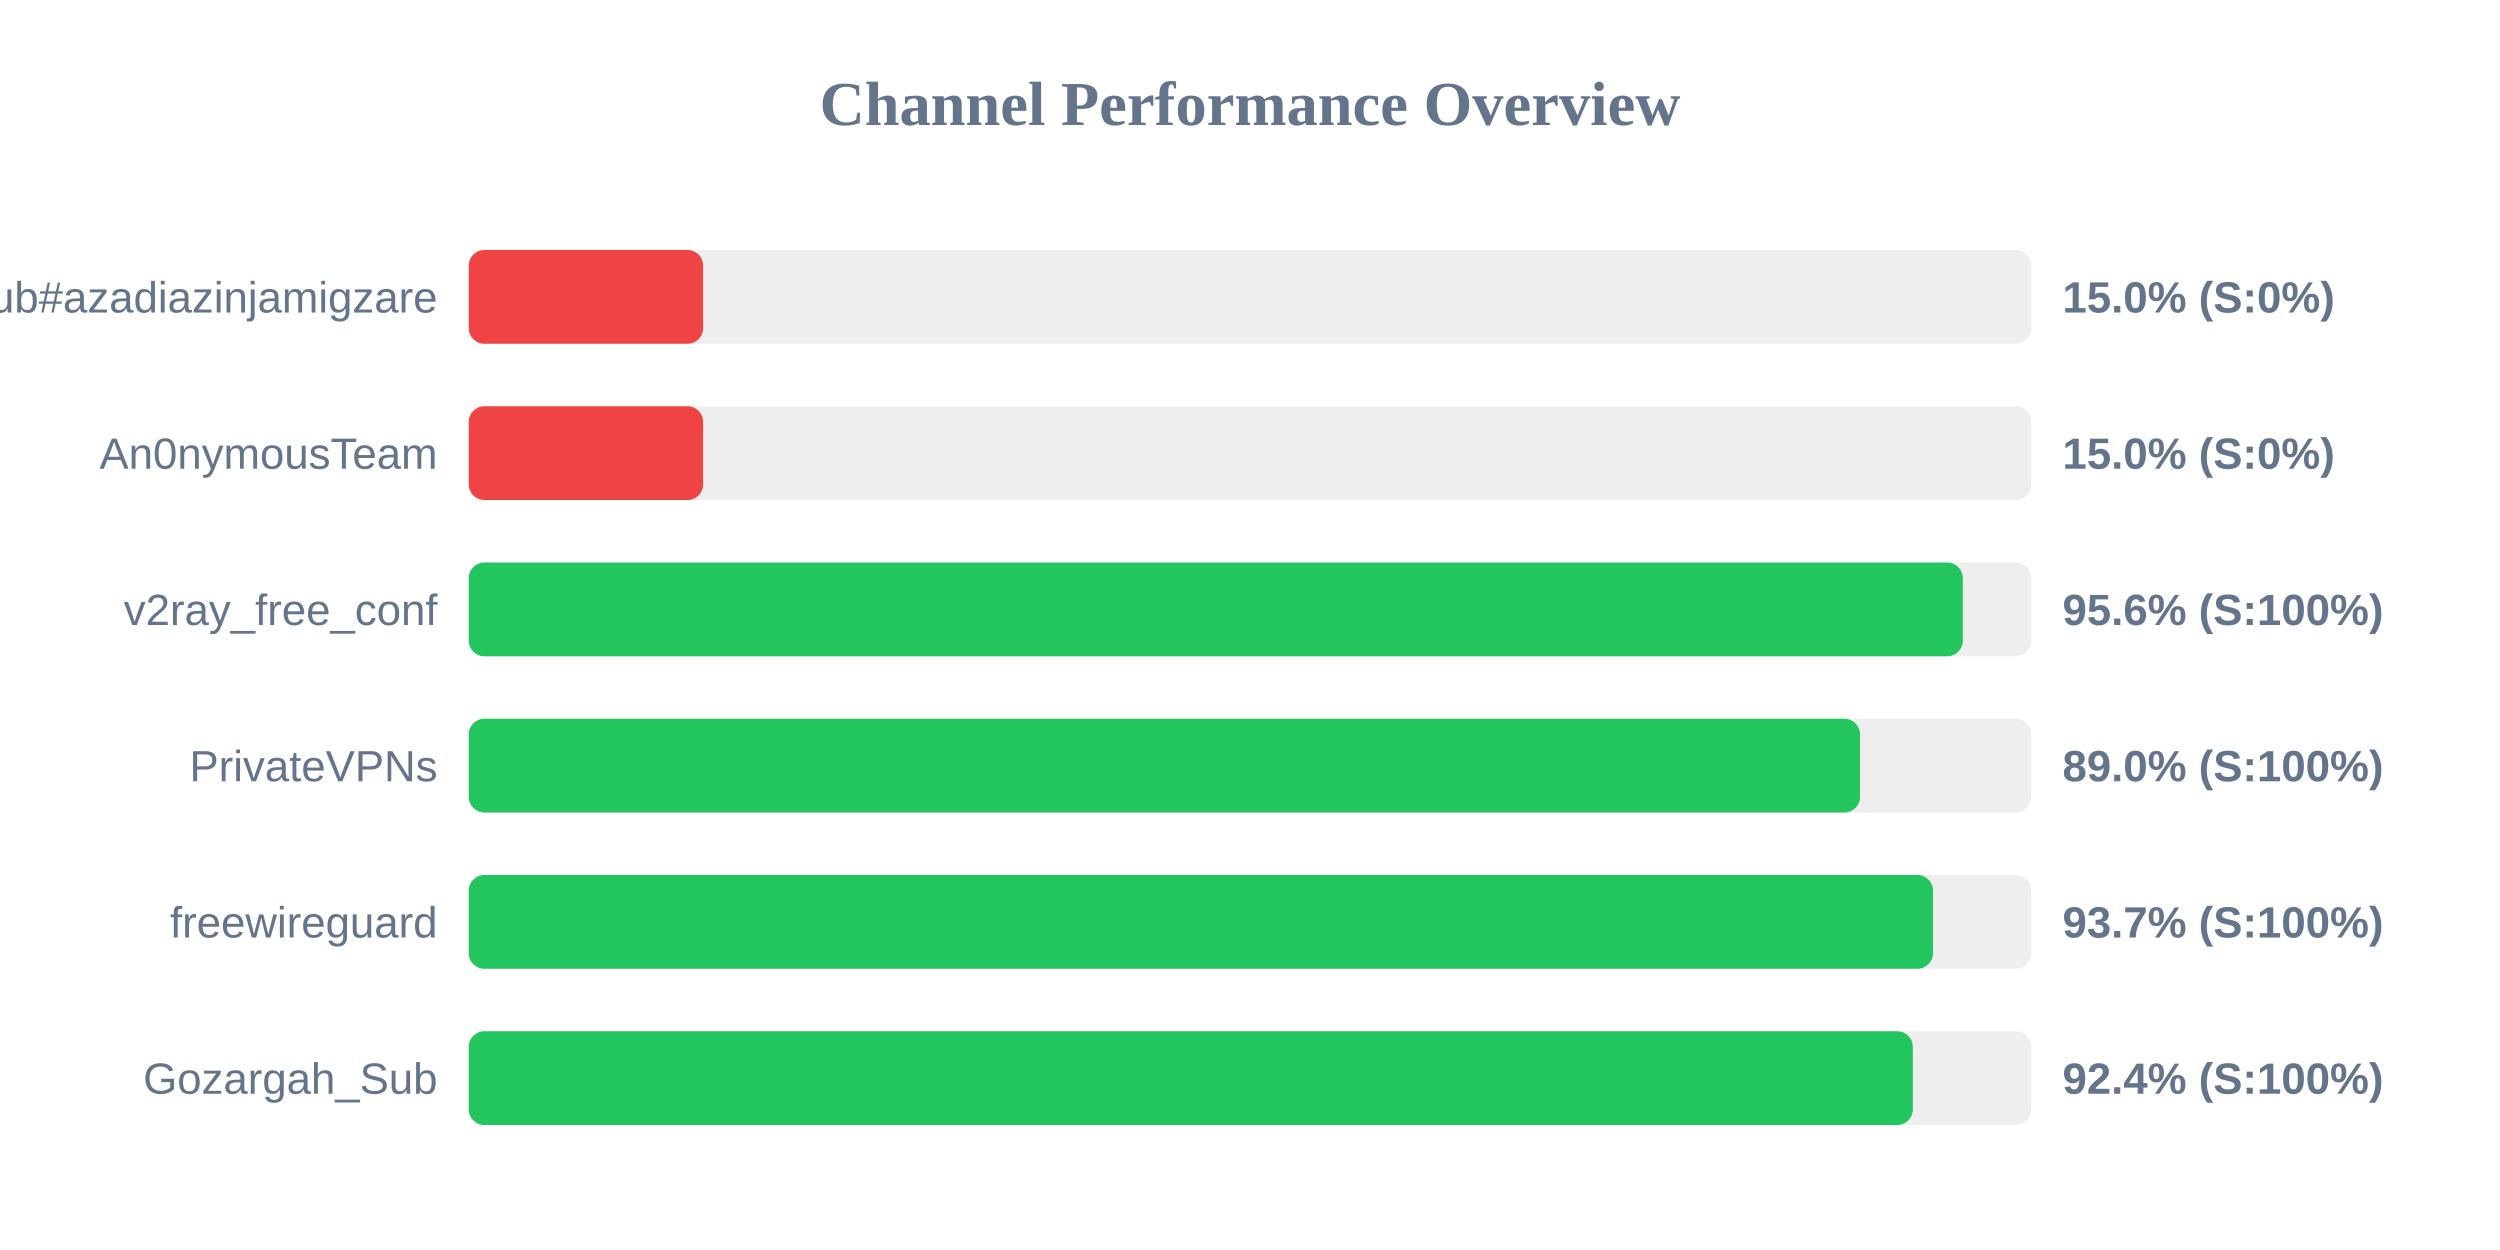
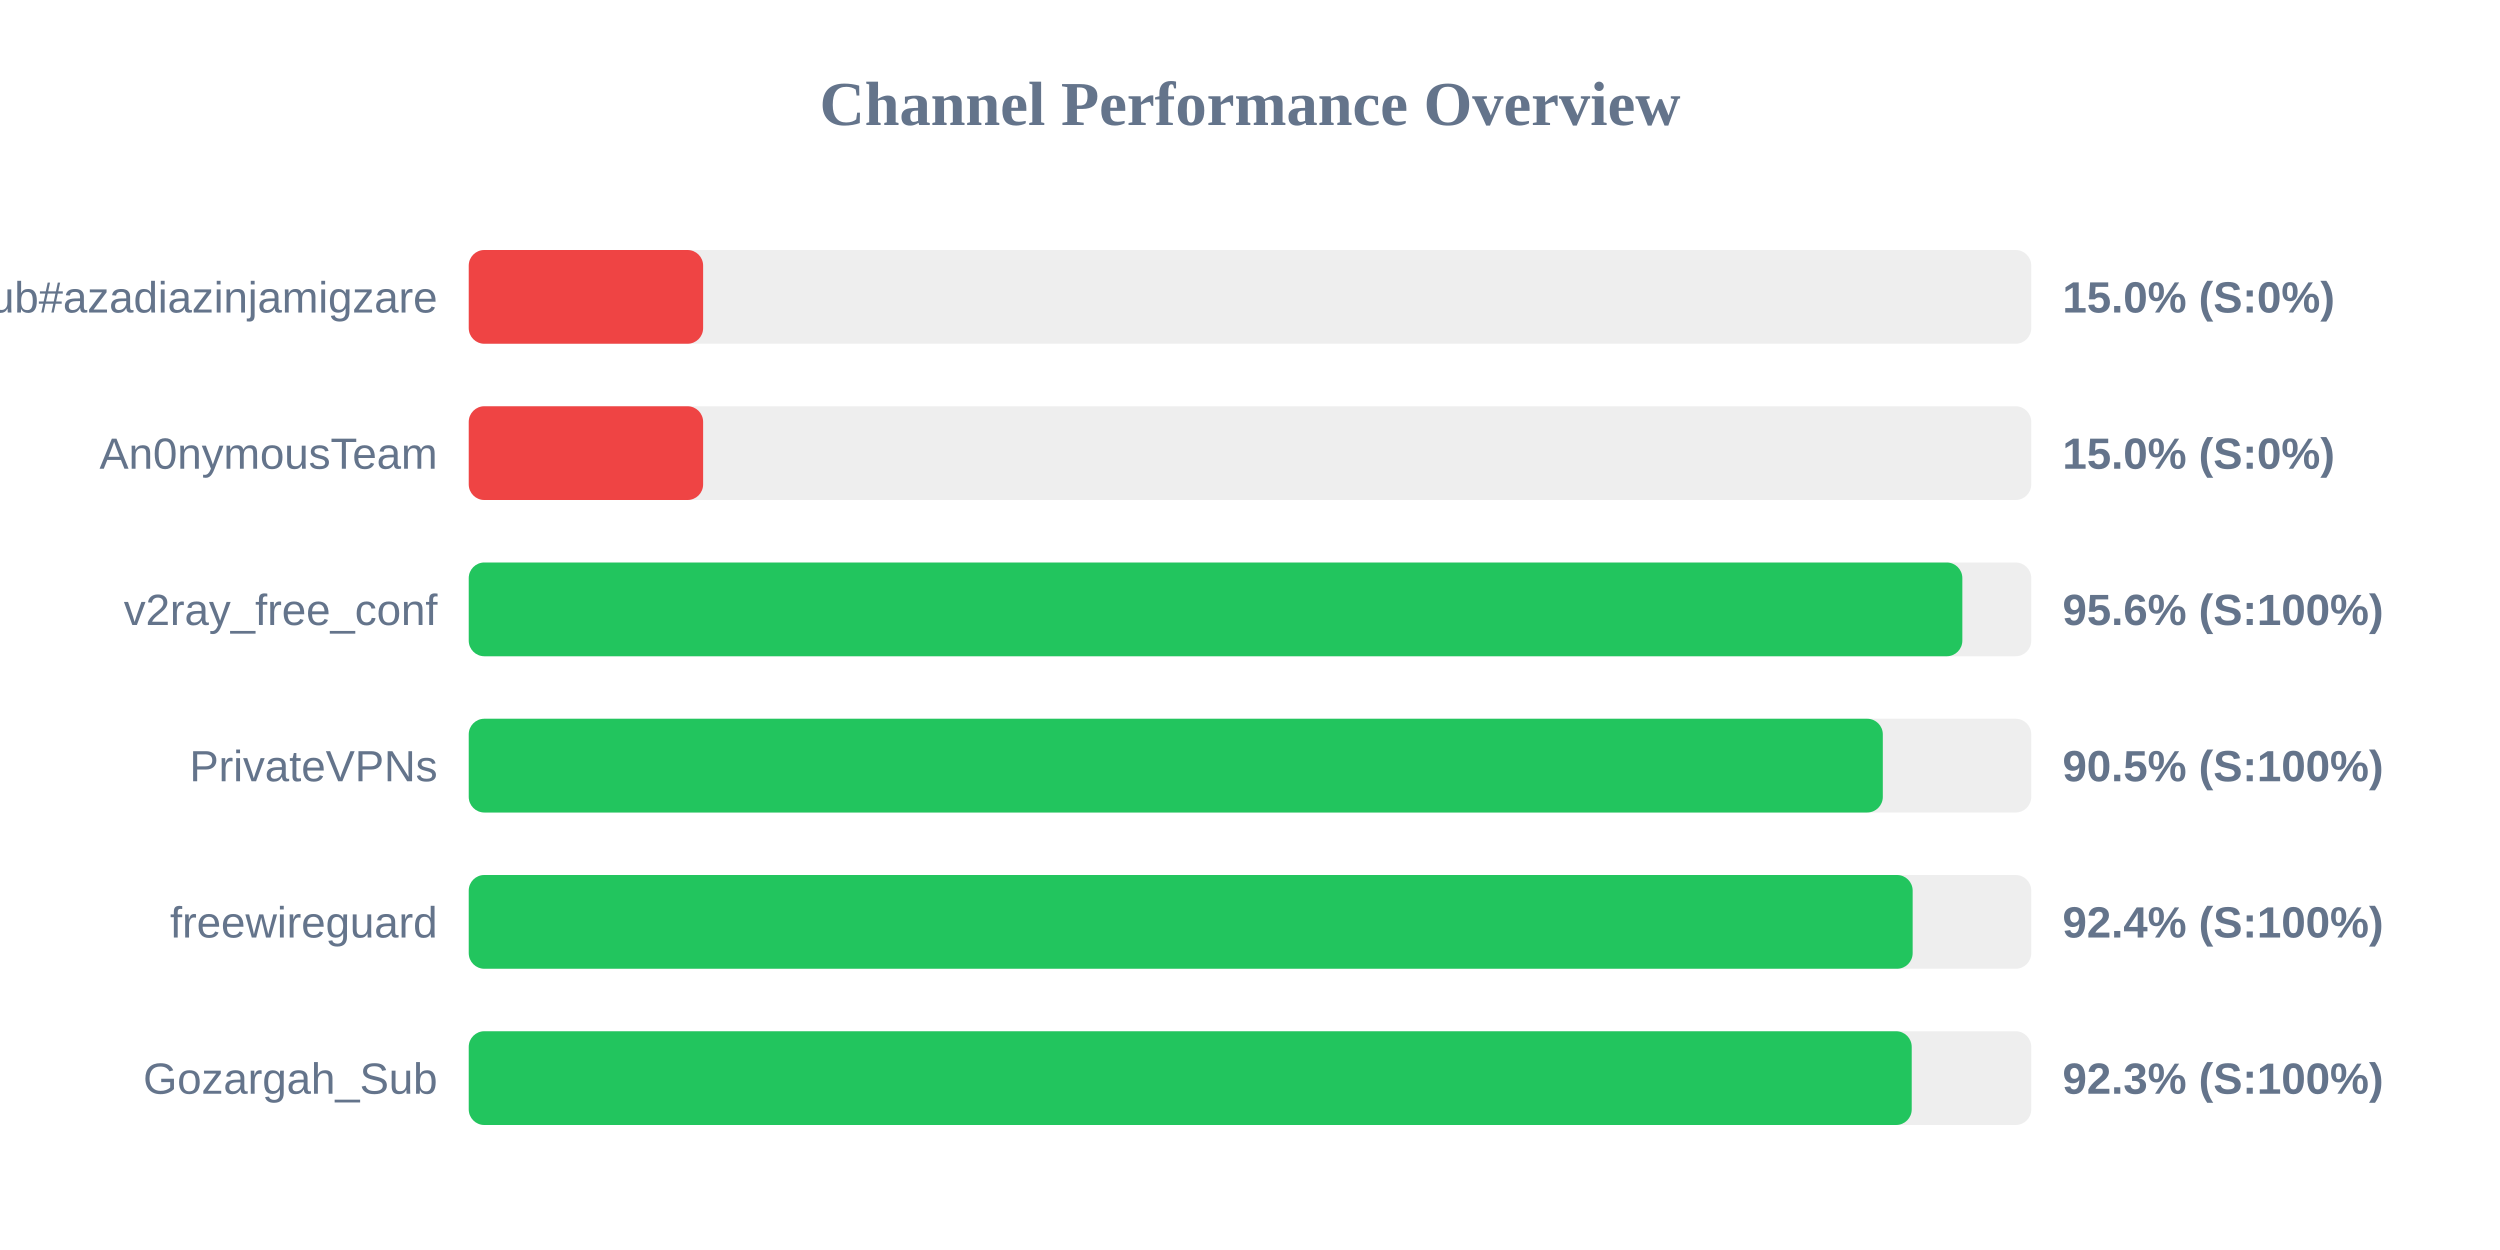
<svg xmlns="http://www.w3.org/2000/svg" width="800" height="400" version="1.1">
  <style>
        .row { font: 14px Arial; fill: #64748b; }
        .score { font: bold 14px Arial; fill: #64748b; }
    </style>
  <text x="400" y="40" text-anchor="middle" font-size="20px" font-weight="bold" fill="#64748b">Channel Performance Overview</text>
  <rect x="150" y="80" width="500" height="30" fill="#eee" rx="5" />
  <rect x="150" y="80" width="75.0" height="30" fill="#ef4444" rx="5" />
  <text x="140" y="100" text-anchor="end" class="row">Sub#azadiazinjamigzare</text>
  <text x="660" y="100" text-anchor="start" class="score">15.0% (S:0%)</text>
  <rect x="150" y="130" width="500" height="30" fill="#eee" rx="5" />
  <rect x="150" y="130" width="75.0" height="30" fill="#ef4444" rx="5" />
  <text x="140" y="150" text-anchor="end" class="row">An0nymousTeam</text>
  <text x="660" y="150" text-anchor="start" class="score">15.0% (S:0%)</text>
  <rect x="150" y="180" width="500" height="30" fill="#eee" rx="5" />
-   <rect x="150" y="180" width="478.1" height="30" fill="#22c55e" rx="5" />
+   <rect x="150" y="180" width="477.95" height="30" fill="#22c55e" rx="5" />
  <text x="140" y="200" text-anchor="end" class="row">v2ray_free_conf</text>
  <text x="660" y="200" text-anchor="start" class="score">95.6% (S:100%)</text>
  <rect x="150" y="230" width="500" height="30" fill="#eee" rx="5" />
-   <rect x="150" y="230" width="445.2" height="30" fill="#22c55e" rx="5" />
+   <rect x="150" y="230" width="452.5" height="30" fill="#22c55e" rx="5" />
  <text x="140" y="250" text-anchor="end" class="row">PrivateVPNs</text>
-   <text x="660" y="250" text-anchor="start" class="score">89.0% (S:100%)</text>
+   <text x="660" y="250" text-anchor="start" class="score">90.5% (S:100%)</text>
  <rect x="150" y="280" width="500" height="30" fill="#eee" rx="5" />
-   <rect x="150" y="280" width="468.55" height="30" fill="#22c55e" rx="5" />
+   <rect x="150" y="280" width="462.05" height="30" fill="#22c55e" rx="5" />
  <text x="140" y="300" text-anchor="end" class="row">freewireguard</text>
-   <text x="660" y="300" text-anchor="start" class="score">93.7% (S:100%)</text>
+   <text x="660" y="300" text-anchor="start" class="score">92.4% (S:100%)</text>
  <rect x="150" y="330" width="500" height="30" fill="#eee" rx="5" />
-   <rect x="150" y="330" width="462.1" height="30" fill="#22c55e" rx="5" />
+   <rect x="150" y="330" width="461.75" height="30" fill="#22c55e" rx="5" />
  <text x="140" y="350" text-anchor="end" class="row">Gozargah_Sub</text>
-   <text x="660" y="350" text-anchor="start" class="score">92.4% (S:100%)</text>
+   <text x="660" y="350" text-anchor="start" class="score">92.3% (S:100%)</text>
</svg>
